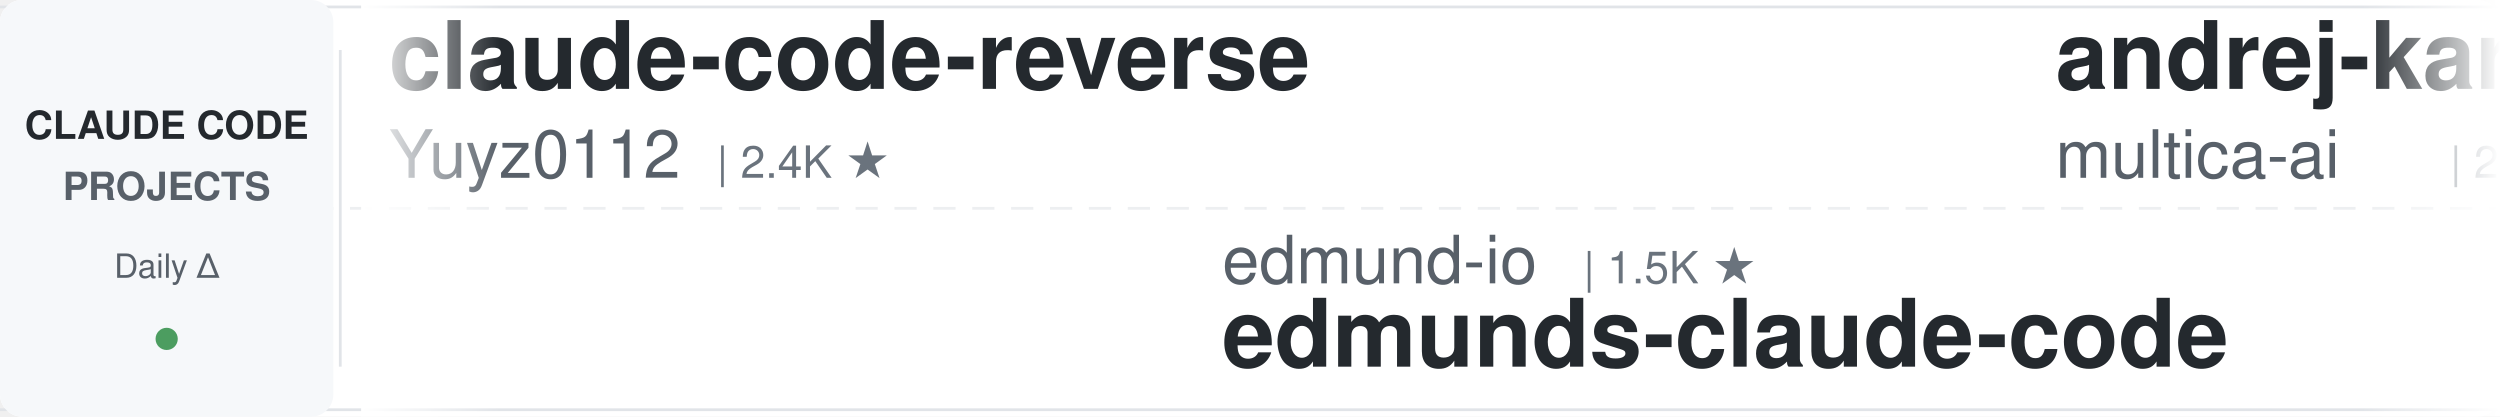
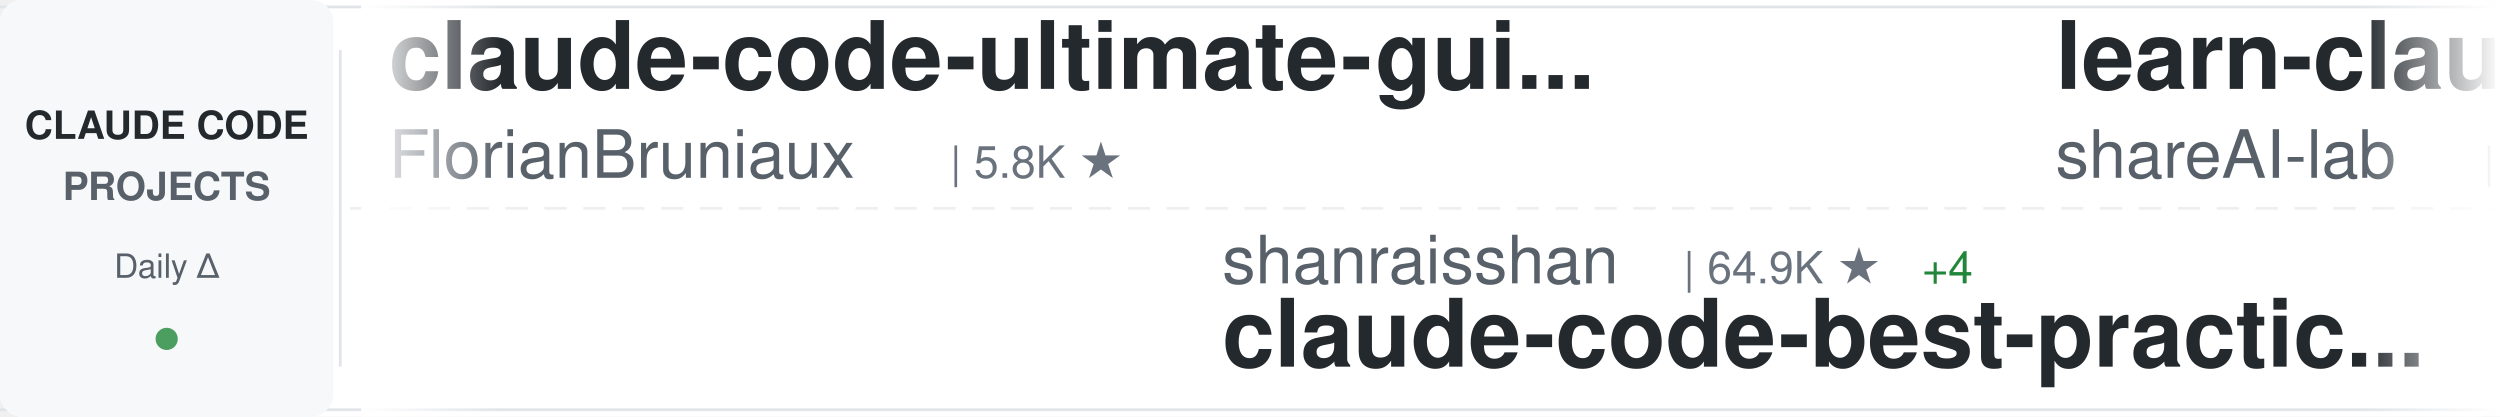
<svg xmlns="http://www.w3.org/2000/svg" width="900" height="150">
  <defs>
    <linearGradient id="awesomeLeftFade" x1="0%" y1="0%" x2="100%" y2="0%">
      <stop offset="0%" style="stop-color:#ffffff;stop-opacity:1" />
      <stop offset="100%" style="stop-color:#ffffff;stop-opacity:0" />
    </linearGradient>
    <linearGradient id="awesomeRightFade" x1="0%" y1="0%" x2="100%" y2="0%">
      <stop offset="0%" style="stop-color:#ffffff;stop-opacity:0" />
      <stop offset="100%" style="stop-color:#ffffff;stop-opacity:1" />
    </linearGradient>
  </defs>
  <rect width="900" height="150" fill="#ffffff" rx="8" />
  <rect x="0" y="2" width="900" height="1" fill="#e1e4e8" />
  <rect x="0" y="147" width="900" height="1" fill="#e1e4e8" />
  <line x1="0" y1="75" x2="900" y2="75" stroke="#e1e4e8" stroke-width="1" stroke-dasharray="8 6" opacity="0.6" />
  <rect x="0" y="0" width="120" height="150" fill="#f6f8fa" rx="8" />
  <text x="60" y="50" font-family="-apple-system, BlinkMacSystemFont, 'Segoe UI', Helvetica, Arial, sans-serif" font-size="14" font-weight="600" fill="#24292e" text-anchor="middle">CLAUDE CODE</text>
  <text x="60" y="72" font-family="-apple-system, BlinkMacSystemFont, 'Segoe UI', Helvetica, Arial, sans-serif" font-size="14" font-weight="600" fill="#586069" text-anchor="middle">PROJECTS</text>
  <text x="60" y="100" font-family="-apple-system, BlinkMacSystemFont, 'Segoe UI', Helvetica, Arial, sans-serif" font-size="12" font-weight="500" fill="#586069" text-anchor="middle">Daily Δ</text>
  <circle cx="60" cy="122" r="4" fill="#22863a" opacity="0.8" />
  <rect x="122" y="18" width="1" height="114" fill="#e1e4e8" />
  <clipPath id="awesomeTickerClip">
    <rect x="130" y="0" width="770" height="150" />
  </clipPath>
  <g clip-path="url(#awesomeTickerClip)">
    <g id="awesomeTickerItems">
      <animateTransform attributeName="transform" attributeType="XML" type="translate" from="0 0" to="-3000 0" dur="54s" repeatCount="indefinite" />
      <g transform="translate(0, 0)">
-         <text x="140" y="32" font-family="-apple-system, BlinkMacSystemFont, 'Segoe UI', Helvetica, Arial, sans-serif" font-size="34" font-weight="600" fill="#24292e">claude-code-reverse</text>
-         <text x="140" y="64" font-family="-apple-system, BlinkMacSystemFont, 'Segoe UI', Helvetica, Arial, sans-serif" font-size="24" font-weight="400" fill="#586069">Yuyz0112</text>
-         <text x="258" y="64" font-family="-apple-system, BlinkMacSystemFont, 'Segoe UI', Helvetica, Arial, sans-serif" font-size="16" font-weight="500" fill="#6a737d">| 2.4K ★</text>
+         <text x="140" y="32" font-family="-apple-system, BlinkMacSystemFont, 'Segoe UI', Helvetica, Arial, sans-serif" font-size="34" font-weight="600" fill="#24292e">claude-code-ultimate-gui...</text>
+         <text x="140" y="64" font-family="-apple-system, BlinkMacSystemFont, 'Segoe UI', Helvetica, Arial, sans-serif" font-size="24" font-weight="400" fill="#586069">FlorianBruniaux</text>
+         <text x="342" y="64" font-family="-apple-system, BlinkMacSystemFont, 'Segoe UI', Helvetica, Arial, sans-serif" font-size="16" font-weight="500" fill="#6a737d">| 5.8K ★</text>
      </g>
      <g transform="translate(300, 0)">
-         <text x="140" y="102" font-family="-apple-system, BlinkMacSystemFont, 'Segoe UI', Helvetica, Arial, sans-serif" font-size="24" font-weight="400" fill="#586069">edmund-io</text>
-         <text x="270" y="102" font-family="-apple-system, BlinkMacSystemFont, 'Segoe UI', Helvetica, Arial, sans-serif" font-size="16" font-weight="500" fill="#6a737d">| 1.5K ★</text>
-         <text x="140" y="132" font-family="-apple-system, BlinkMacSystemFont, 'Segoe UI', Helvetica, Arial, sans-serif" font-size="34" font-weight="600" fill="#24292e">edmunds-claude-code</text>
+         <text x="140" y="102" font-family="-apple-system, BlinkMacSystemFont, 'Segoe UI', Helvetica, Arial, sans-serif" font-size="24" font-weight="400" fill="#586069">shanraisshan</text>
+         <text x="306" y="102" font-family="-apple-system, BlinkMacSystemFont, 'Segoe UI', Helvetica, Arial, sans-serif" font-size="16" font-weight="500" fill="#6a737d">| 64.9K ★</text>
+         <text x="392" y="102" font-family="-apple-system, BlinkMacSystemFont, 'Segoe UI', Helvetica, Arial, sans-serif" font-size="16" font-weight="500" fill="#22863a"> +4</text>
+         <text x="140" y="132" font-family="-apple-system, BlinkMacSystemFont, 'Segoe UI', Helvetica, Arial, sans-serif" font-size="34" font-weight="600" fill="#24292e">claude-code-best-practic...</text>
      </g>
      <g transform="translate(600, 0)">
-         <text x="140" y="32" font-family="-apple-system, BlinkMacSystemFont, 'Segoe UI', Helvetica, Arial, sans-serif" font-size="34" font-weight="600" fill="#24292e">andrej-karpathy-skills</text>
-         <text x="140" y="64" font-family="-apple-system, BlinkMacSystemFont, 'Segoe UI', Helvetica, Arial, sans-serif" font-size="24" font-weight="400" fill="#586069">multica-ai</text>
-         <text x="282" y="64" font-family="-apple-system, BlinkMacSystemFont, 'Segoe UI', Helvetica, Arial, sans-serif" font-size="16" font-weight="500" fill="#6a737d">| 205.0K ★</text>
-         <text x="377" y="64" font-family="-apple-system, BlinkMacSystemFont, 'Segoe UI', Helvetica, Arial, sans-serif" font-size="16" font-weight="500" fill="#22863a"> +39</text>
+         <text x="140" y="32" font-family="-apple-system, BlinkMacSystemFont, 'Segoe UI', Helvetica, Arial, sans-serif" font-size="34" font-weight="600" fill="#24292e">learn-claude-code</text>
+         <text x="140" y="64" font-family="-apple-system, BlinkMacSystemFont, 'Segoe UI', Helvetica, Arial, sans-serif" font-size="24" font-weight="400" fill="#586069">shareAI-lab</text>
+         <text x="294" y="64" font-family="-apple-system, BlinkMacSystemFont, 'Segoe UI', Helvetica, Arial, sans-serif" font-size="16" font-weight="500" fill="#6a737d">| 74.9K ★</text>
+         <text x="380" y="64" font-family="-apple-system, BlinkMacSystemFont, 'Segoe UI', Helvetica, Arial, sans-serif" font-size="16" font-weight="500" fill="#22863a"> +11</text>
      </g>
      <g transform="translate(900, 0)">
-         <text x="140" y="102" font-family="-apple-system, BlinkMacSystemFont, 'Segoe UI', Helvetica, Arial, sans-serif" font-size="24" font-weight="400" fill="#586069">andrew-kramer-inno</text>
-         <text x="378" y="102" font-family="-apple-system, BlinkMacSystemFont, 'Segoe UI', Helvetica, Arial, sans-serif" font-size="16" font-weight="500" fill="#6a737d">| 594 ★</text>
-         <text x="140" y="132" font-family="-apple-system, BlinkMacSystemFont, 'Segoe UI', Helvetica, Arial, sans-serif" font-size="34" font-weight="600" fill="#24292e">claude-code-source-build</text>
+         <text x="140" y="102" font-family="-apple-system, BlinkMacSystemFont, 'Segoe UI', Helvetica, Arial, sans-serif" font-size="24" font-weight="400" fill="#586069">RichardAtCT</text>
+         <text x="294" y="102" font-family="-apple-system, BlinkMacSystemFont, 'Segoe UI', Helvetica, Arial, sans-serif" font-size="16" font-weight="500" fill="#6a737d">| 2.8K ★</text>
+         <text x="140" y="132" font-family="-apple-system, BlinkMacSystemFont, 'Segoe UI', Helvetica, Arial, sans-serif" font-size="34" font-weight="600" fill="#24292e">claude-code-telegram</text>
      </g>
      <g transform="translate(1200, 0)">
-         <text x="140" y="32" font-family="-apple-system, BlinkMacSystemFont, 'Segoe UI', Helvetica, Arial, sans-serif" font-size="34" font-weight="600" fill="#24292e">claude-code-hub</text>
-         <text x="140" y="64" font-family="-apple-system, BlinkMacSystemFont, 'Segoe UI', Helvetica, Arial, sans-serif" font-size="24" font-weight="400" fill="#586069">ding113</text>
-         <text x="246" y="64" font-family="-apple-system, BlinkMacSystemFont, 'Segoe UI', Helvetica, Arial, sans-serif" font-size="16" font-weight="500" fill="#6a737d">| 3.3K ★</text>
+         <text x="140" y="32" font-family="-apple-system, BlinkMacSystemFont, 'Segoe UI', Helvetica, Arial, sans-serif" font-size="34" font-weight="600" fill="#24292e">claude-code-source</text>
+         <text x="140" y="64" font-family="-apple-system, BlinkMacSystemFont, 'Segoe UI', Helvetica, Arial, sans-serif" font-size="24" font-weight="400" fill="#586069">JrCx7scC</text>
+         <text x="258" y="64" font-family="-apple-system, BlinkMacSystemFont, 'Segoe UI', Helvetica, Arial, sans-serif" font-size="16" font-weight="500" fill="#6a737d">| 374 ★</text>
      </g>
      <g transform="translate(1500, 0)">
-         <text x="140" y="102" font-family="-apple-system, BlinkMacSystemFont, 'Segoe UI', Helvetica, Arial, sans-serif" font-size="24" font-weight="400" fill="#586069">repowise-dev</text>
-         <text x="306" y="102" font-family="-apple-system, BlinkMacSystemFont, 'Segoe UI', Helvetica, Arial, sans-serif" font-size="16" font-weight="500" fill="#6a737d">| 1.2K ★</text>
-         <text x="140" y="132" font-family="-apple-system, BlinkMacSystemFont, 'Segoe UI', Helvetica, Arial, sans-serif" font-size="34" font-weight="600" fill="#24292e">claude-code-prompts</text>
+         <text x="140" y="102" font-family="-apple-system, BlinkMacSystemFont, 'Segoe UI', Helvetica, Arial, sans-serif" font-size="24" font-weight="400" fill="#586069">ykdojo</text>
+         <text x="234" y="102" font-family="-apple-system, BlinkMacSystemFont, 'Segoe UI', Helvetica, Arial, sans-serif" font-size="16" font-weight="500" fill="#6a737d">| 9.8K ★</text>
+         <text x="140" y="132" font-family="-apple-system, BlinkMacSystemFont, 'Segoe UI', Helvetica, Arial, sans-serif" font-size="34" font-weight="600" fill="#24292e">claude-code-tips</text>
      </g>
      <g transform="translate(1800, 0)">
-         <text x="140" y="32" font-family="-apple-system, BlinkMacSystemFont, 'Segoe UI', Helvetica, Arial, sans-serif" font-size="34" font-weight="600" fill="#24292e">Open-ClaudeCode</text>
-         <text x="140" y="64" font-family="-apple-system, BlinkMacSystemFont, 'Segoe UI', Helvetica, Arial, sans-serif" font-size="24" font-weight="400" fill="#586069">LING71671</text>
-         <text x="270" y="64" font-family="-apple-system, BlinkMacSystemFont, 'Segoe UI', Helvetica, Arial, sans-serif" font-size="16" font-weight="500" fill="#6a737d">| 945 ★</text>
+         <text x="140" y="32" font-family="-apple-system, BlinkMacSystemFont, 'Segoe UI', Helvetica, Arial, sans-serif" font-size="34" font-weight="600" fill="#24292e">Claude-code</text>
+         <text x="140" y="64" font-family="-apple-system, BlinkMacSystemFont, 'Segoe UI', Helvetica, Arial, sans-serif" font-size="24" font-weight="400" fill="#586069">zstmfhy</text>
+         <text x="246" y="64" font-family="-apple-system, BlinkMacSystemFont, 'Segoe UI', Helvetica, Arial, sans-serif" font-size="16" font-weight="500" fill="#6a737d">| 190 ★</text>
      </g>
      <g transform="translate(2100, 0)">
-         <text x="140" y="102" font-family="-apple-system, BlinkMacSystemFont, 'Segoe UI', Helvetica, Arial, sans-serif" font-size="24" font-weight="400" fill="#586069">luyao618</text>
-         <text x="258" y="102" font-family="-apple-system, BlinkMacSystemFont, 'Segoe UI', Helvetica, Arial, sans-serif" font-size="16" font-weight="500" fill="#6a737d">| 1.7K ★</text>
-         <text x="140" y="132" font-family="-apple-system, BlinkMacSystemFont, 'Segoe UI', Helvetica, Arial, sans-serif" font-size="34" font-weight="600" fill="#24292e">Claude-Code-Source-Study</text>
+         <text x="140" y="102" font-family="-apple-system, BlinkMacSystemFont, 'Segoe UI', Helvetica, Arial, sans-serif" font-size="24" font-weight="400" fill="#586069">lintsinghua</text>
+         <text x="294" y="102" font-family="-apple-system, BlinkMacSystemFont, 'Segoe UI', Helvetica, Arial, sans-serif" font-size="16" font-weight="500" fill="#6a737d">| 4.1K ★</text>
+         <text x="140" y="132" font-family="-apple-system, BlinkMacSystemFont, 'Segoe UI', Helvetica, Arial, sans-serif" font-size="34" font-weight="600" fill="#24292e">claude-code-book</text>
      </g>
      <g transform="translate(2400, 0)">
-         <text x="140" y="32" font-family="-apple-system, BlinkMacSystemFont, 'Segoe UI', Helvetica, Arial, sans-serif" font-size="34" font-weight="600" fill="#24292e">claude-code-plugins-plus...</text>
-         <text x="140" y="64" font-family="-apple-system, BlinkMacSystemFont, 'Segoe UI', Helvetica, Arial, sans-serif" font-size="24" font-weight="400" fill="#586069">jeremylongshore</text>
-         <text x="342" y="64" font-family="-apple-system, BlinkMacSystemFont, 'Segoe UI', Helvetica, Arial, sans-serif" font-size="16" font-weight="500" fill="#6a737d">| 2.7K ★</text>
-         <text x="419" y="64" font-family="-apple-system, BlinkMacSystemFont, 'Segoe UI', Helvetica, Arial, sans-serif" font-size="16" font-weight="500" fill="#22863a"> +1</text>
+         <text x="140" y="32" font-family="-apple-system, BlinkMacSystemFont, 'Segoe UI', Helvetica, Arial, sans-serif" font-size="34" font-weight="600" fill="#24292e">how-claude-code-works</text>
+         <text x="140" y="64" font-family="-apple-system, BlinkMacSystemFont, 'Segoe UI', Helvetica, Arial, sans-serif" font-size="24" font-weight="400" fill="#586069">Windy3f3f3f3f</text>
+         <text x="318" y="64" font-family="-apple-system, BlinkMacSystemFont, 'Segoe UI', Helvetica, Arial, sans-serif" font-size="16" font-weight="500" fill="#6a737d">| 3.5K ★</text>
+         <text x="395" y="64" font-family="-apple-system, BlinkMacSystemFont, 'Segoe UI', Helvetica, Arial, sans-serif" font-size="16" font-weight="500" fill="#22863a"> +1</text>
      </g>
      <g transform="translate(2700, 0)">
-         <text x="140" y="102" font-family="-apple-system, BlinkMacSystemFont, 'Segoe UI', Helvetica, Arial, sans-serif" font-size="24" font-weight="400" fill="#586069">sugyan</text>
-         <text x="234" y="102" font-family="-apple-system, BlinkMacSystemFont, 'Segoe UI', Helvetica, Arial, sans-serif" font-size="16" font-weight="500" fill="#6a737d">| 1.1K ★</text>
-         <text x="140" y="132" font-family="-apple-system, BlinkMacSystemFont, 'Segoe UI', Helvetica, Arial, sans-serif" font-size="34" font-weight="600" fill="#24292e">claude-code-webui</text>
+         <text x="140" y="102" font-family="-apple-system, BlinkMacSystemFont, 'Segoe UI', Helvetica, Arial, sans-serif" font-size="24" font-weight="400" fill="#586069">Chachamaru127</text>
+         <text x="318" y="102" font-family="-apple-system, BlinkMacSystemFont, 'Segoe UI', Helvetica, Arial, sans-serif" font-size="16" font-weight="500" fill="#6a737d">| 3.1K ★</text>
+         <text x="395" y="102" font-family="-apple-system, BlinkMacSystemFont, 'Segoe UI', Helvetica, Arial, sans-serif" font-size="16" font-weight="500" fill="#22863a"> +1</text>
+         <text x="140" y="132" font-family="-apple-system, BlinkMacSystemFont, 'Segoe UI', Helvetica, Arial, sans-serif" font-size="34" font-weight="600" fill="#24292e">claude-code-harness</text>
      </g>
      <g transform="translate(3000, 0)">
-         <text x="140" y="32" font-family="-apple-system, BlinkMacSystemFont, 'Segoe UI', Helvetica, Arial, sans-serif" font-size="34" font-weight="600" fill="#24292e">claude-code-reverse</text>
-         <text x="140" y="64" font-family="-apple-system, BlinkMacSystemFont, 'Segoe UI', Helvetica, Arial, sans-serif" font-size="24" font-weight="400" fill="#586069">Yuyz0112</text>
-         <text x="258" y="64" font-family="-apple-system, BlinkMacSystemFont, 'Segoe UI', Helvetica, Arial, sans-serif" font-size="16" font-weight="500" fill="#6a737d">| 2.4K ★</text>
+         <text x="140" y="32" font-family="-apple-system, BlinkMacSystemFont, 'Segoe UI', Helvetica, Arial, sans-serif" font-size="34" font-weight="600" fill="#24292e">claude-code-ultimate-gui...</text>
+         <text x="140" y="64" font-family="-apple-system, BlinkMacSystemFont, 'Segoe UI', Helvetica, Arial, sans-serif" font-size="24" font-weight="400" fill="#586069">FlorianBruniaux</text>
+         <text x="342" y="64" font-family="-apple-system, BlinkMacSystemFont, 'Segoe UI', Helvetica, Arial, sans-serif" font-size="16" font-weight="500" fill="#6a737d">| 5.8K ★</text>
      </g>
      <g transform="translate(3300, 0)">
-         <text x="140" y="102" font-family="-apple-system, BlinkMacSystemFont, 'Segoe UI', Helvetica, Arial, sans-serif" font-size="24" font-weight="400" fill="#586069">edmund-io</text>
-         <text x="270" y="102" font-family="-apple-system, BlinkMacSystemFont, 'Segoe UI', Helvetica, Arial, sans-serif" font-size="16" font-weight="500" fill="#6a737d">| 1.5K ★</text>
-         <text x="140" y="132" font-family="-apple-system, BlinkMacSystemFont, 'Segoe UI', Helvetica, Arial, sans-serif" font-size="34" font-weight="600" fill="#24292e">edmunds-claude-code</text>
+         <text x="140" y="102" font-family="-apple-system, BlinkMacSystemFont, 'Segoe UI', Helvetica, Arial, sans-serif" font-size="24" font-weight="400" fill="#586069">shanraisshan</text>
+         <text x="306" y="102" font-family="-apple-system, BlinkMacSystemFont, 'Segoe UI', Helvetica, Arial, sans-serif" font-size="16" font-weight="500" fill="#6a737d">| 64.9K ★</text>
+         <text x="392" y="102" font-family="-apple-system, BlinkMacSystemFont, 'Segoe UI', Helvetica, Arial, sans-serif" font-size="16" font-weight="500" fill="#22863a"> +4</text>
+         <text x="140" y="132" font-family="-apple-system, BlinkMacSystemFont, 'Segoe UI', Helvetica, Arial, sans-serif" font-size="34" font-weight="600" fill="#24292e">claude-code-best-practic...</text>
      </g>
      <g transform="translate(3600, 0)">
-         <text x="140" y="32" font-family="-apple-system, BlinkMacSystemFont, 'Segoe UI', Helvetica, Arial, sans-serif" font-size="34" font-weight="600" fill="#24292e">andrej-karpathy-skills</text>
-         <text x="140" y="64" font-family="-apple-system, BlinkMacSystemFont, 'Segoe UI', Helvetica, Arial, sans-serif" font-size="24" font-weight="400" fill="#586069">multica-ai</text>
-         <text x="282" y="64" font-family="-apple-system, BlinkMacSystemFont, 'Segoe UI', Helvetica, Arial, sans-serif" font-size="16" font-weight="500" fill="#6a737d">| 205.0K ★</text>
-         <text x="377" y="64" font-family="-apple-system, BlinkMacSystemFont, 'Segoe UI', Helvetica, Arial, sans-serif" font-size="16" font-weight="500" fill="#22863a"> +39</text>
+         <text x="140" y="32" font-family="-apple-system, BlinkMacSystemFont, 'Segoe UI', Helvetica, Arial, sans-serif" font-size="34" font-weight="600" fill="#24292e">learn-claude-code</text>
+         <text x="140" y="64" font-family="-apple-system, BlinkMacSystemFont, 'Segoe UI', Helvetica, Arial, sans-serif" font-size="24" font-weight="400" fill="#586069">shareAI-lab</text>
+         <text x="294" y="64" font-family="-apple-system, BlinkMacSystemFont, 'Segoe UI', Helvetica, Arial, sans-serif" font-size="16" font-weight="500" fill="#6a737d">| 74.9K ★</text>
+         <text x="380" y="64" font-family="-apple-system, BlinkMacSystemFont, 'Segoe UI', Helvetica, Arial, sans-serif" font-size="16" font-weight="500" fill="#22863a"> +11</text>
      </g>
      <g transform="translate(3900, 0)">
-         <text x="140" y="102" font-family="-apple-system, BlinkMacSystemFont, 'Segoe UI', Helvetica, Arial, sans-serif" font-size="24" font-weight="400" fill="#586069">andrew-kramer-inno</text>
-         <text x="378" y="102" font-family="-apple-system, BlinkMacSystemFont, 'Segoe UI', Helvetica, Arial, sans-serif" font-size="16" font-weight="500" fill="#6a737d">| 594 ★</text>
-         <text x="140" y="132" font-family="-apple-system, BlinkMacSystemFont, 'Segoe UI', Helvetica, Arial, sans-serif" font-size="34" font-weight="600" fill="#24292e">claude-code-source-build</text>
+         <text x="140" y="102" font-family="-apple-system, BlinkMacSystemFont, 'Segoe UI', Helvetica, Arial, sans-serif" font-size="24" font-weight="400" fill="#586069">RichardAtCT</text>
+         <text x="294" y="102" font-family="-apple-system, BlinkMacSystemFont, 'Segoe UI', Helvetica, Arial, sans-serif" font-size="16" font-weight="500" fill="#6a737d">| 2.8K ★</text>
+         <text x="140" y="132" font-family="-apple-system, BlinkMacSystemFont, 'Segoe UI', Helvetica, Arial, sans-serif" font-size="34" font-weight="600" fill="#24292e">claude-code-telegram</text>
      </g>
    </g>
  </g>
  <rect x="130" y="0" width="50" height="150" fill="url(#awesomeLeftFade)" />
  <rect x="850" y="0" width="50" height="150" fill="url(#awesomeRightFade)" />
</svg>
